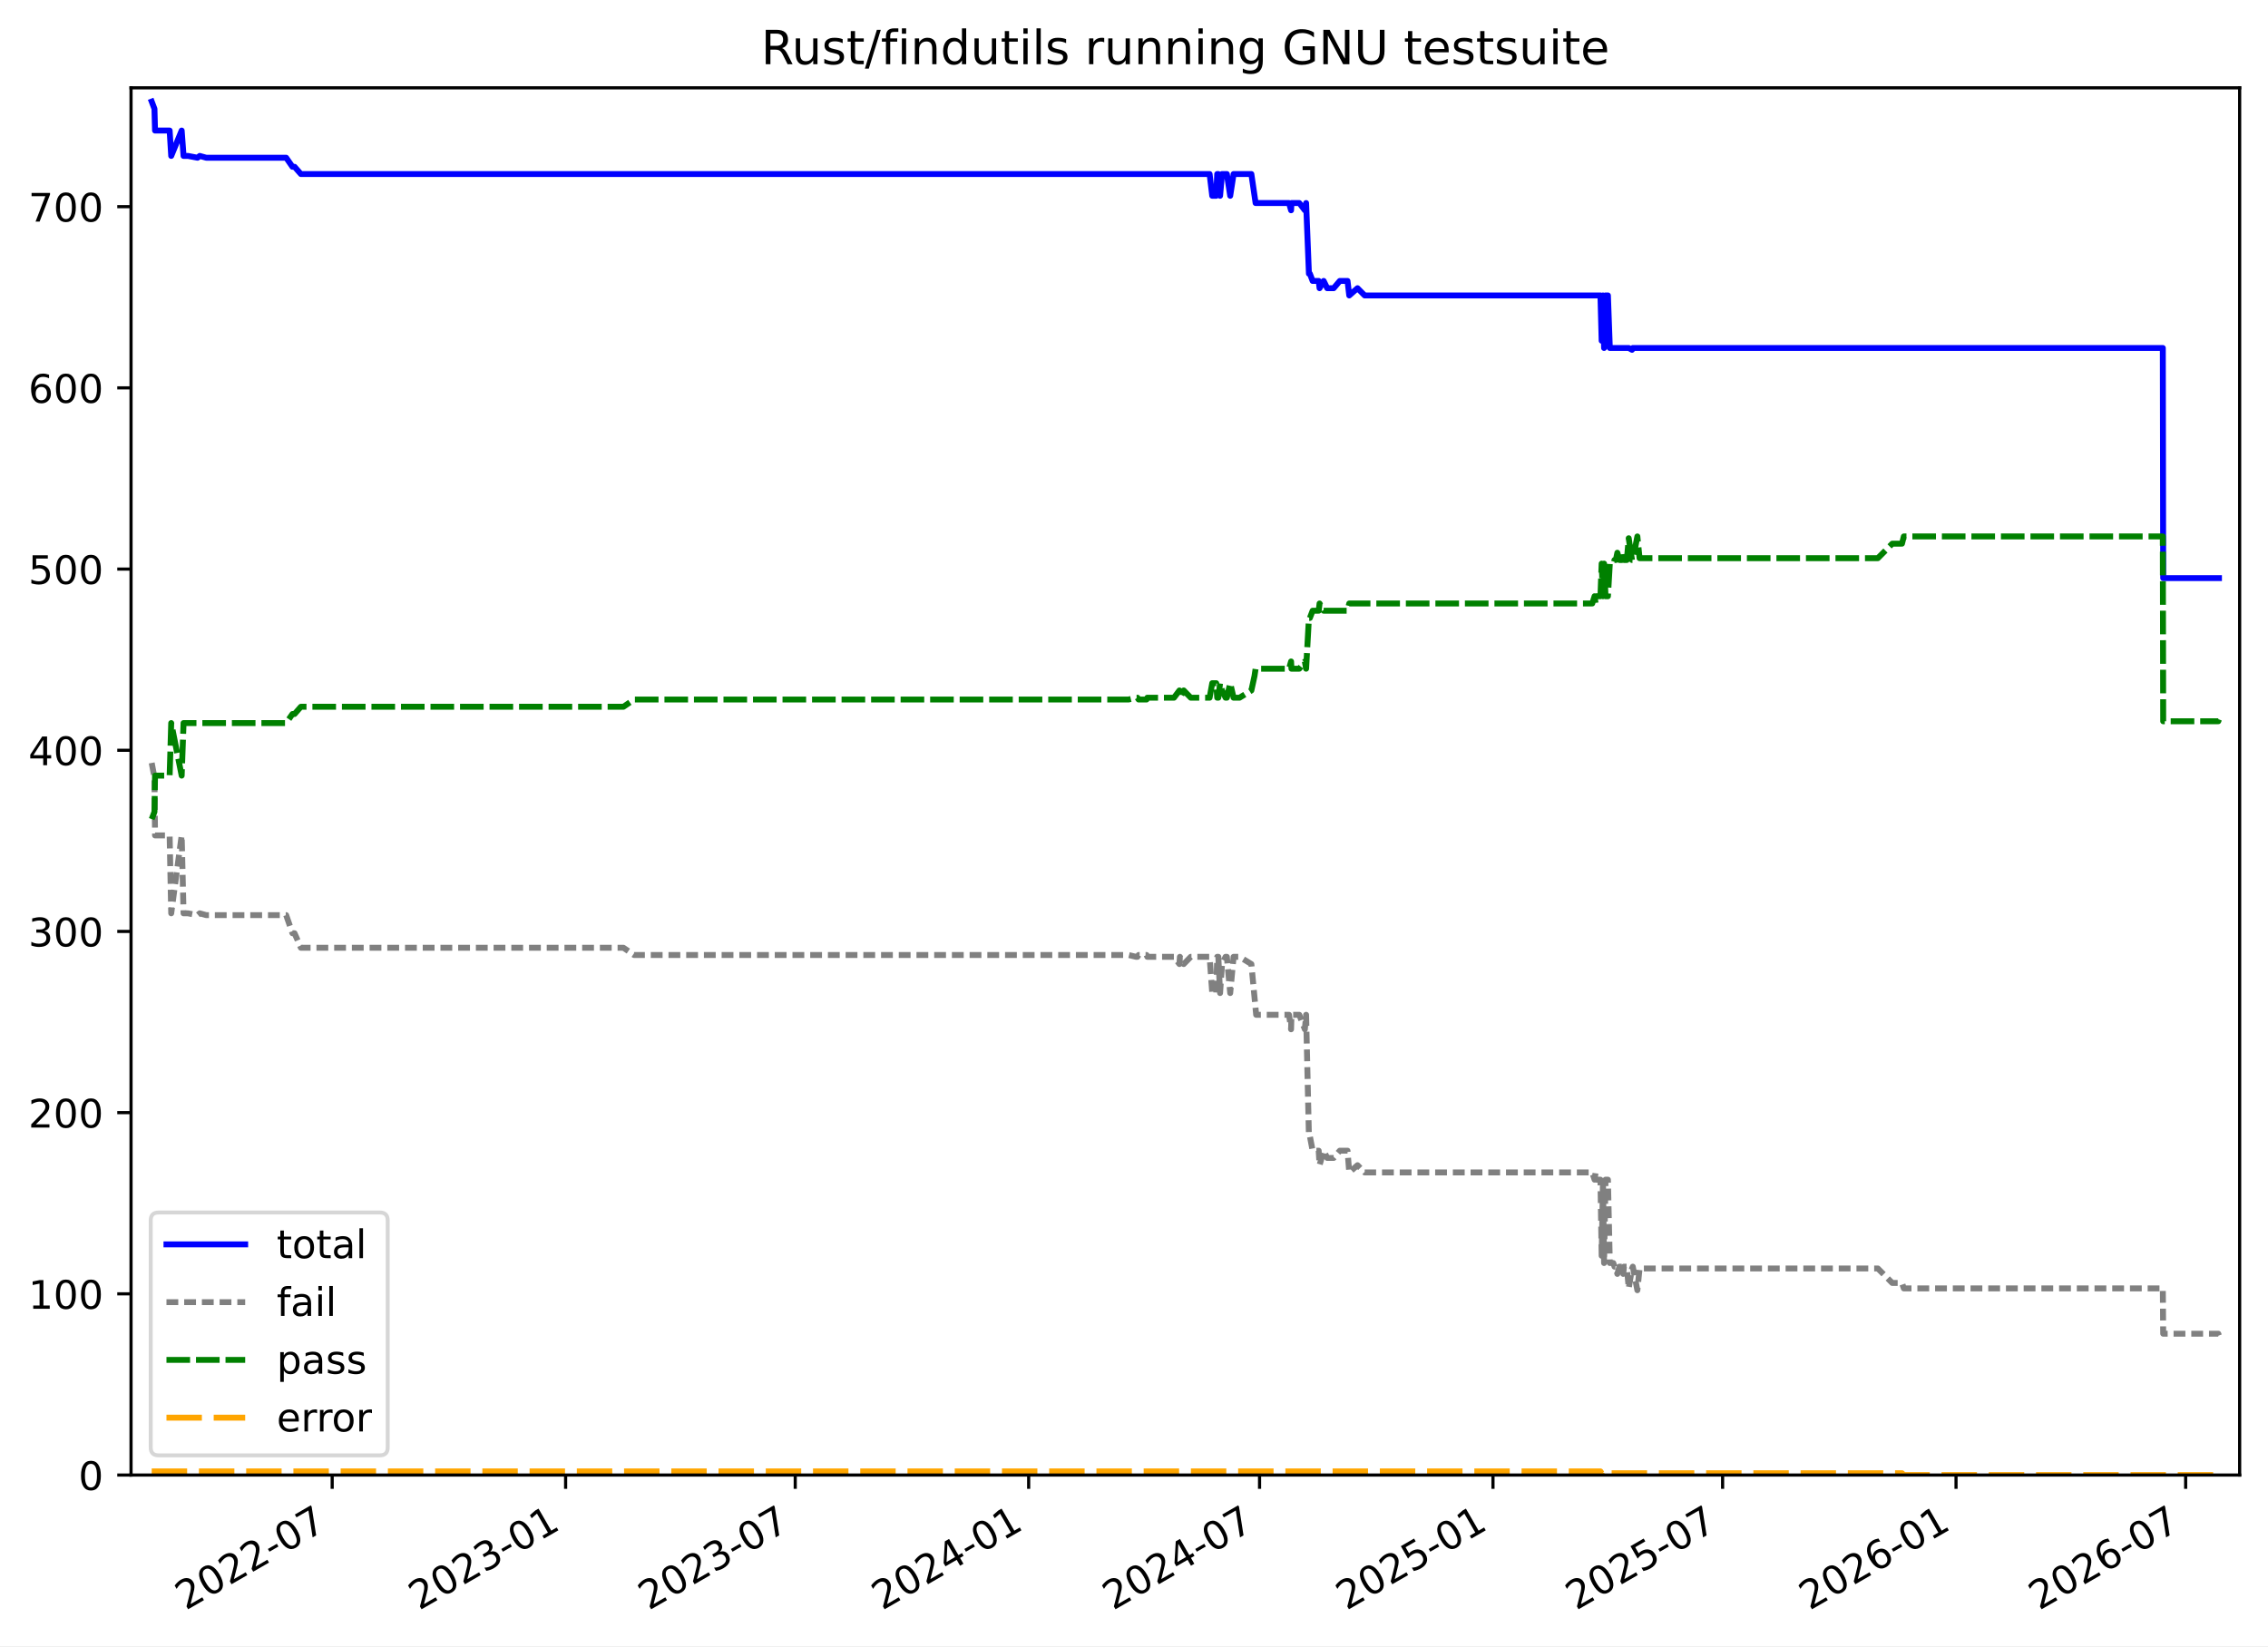
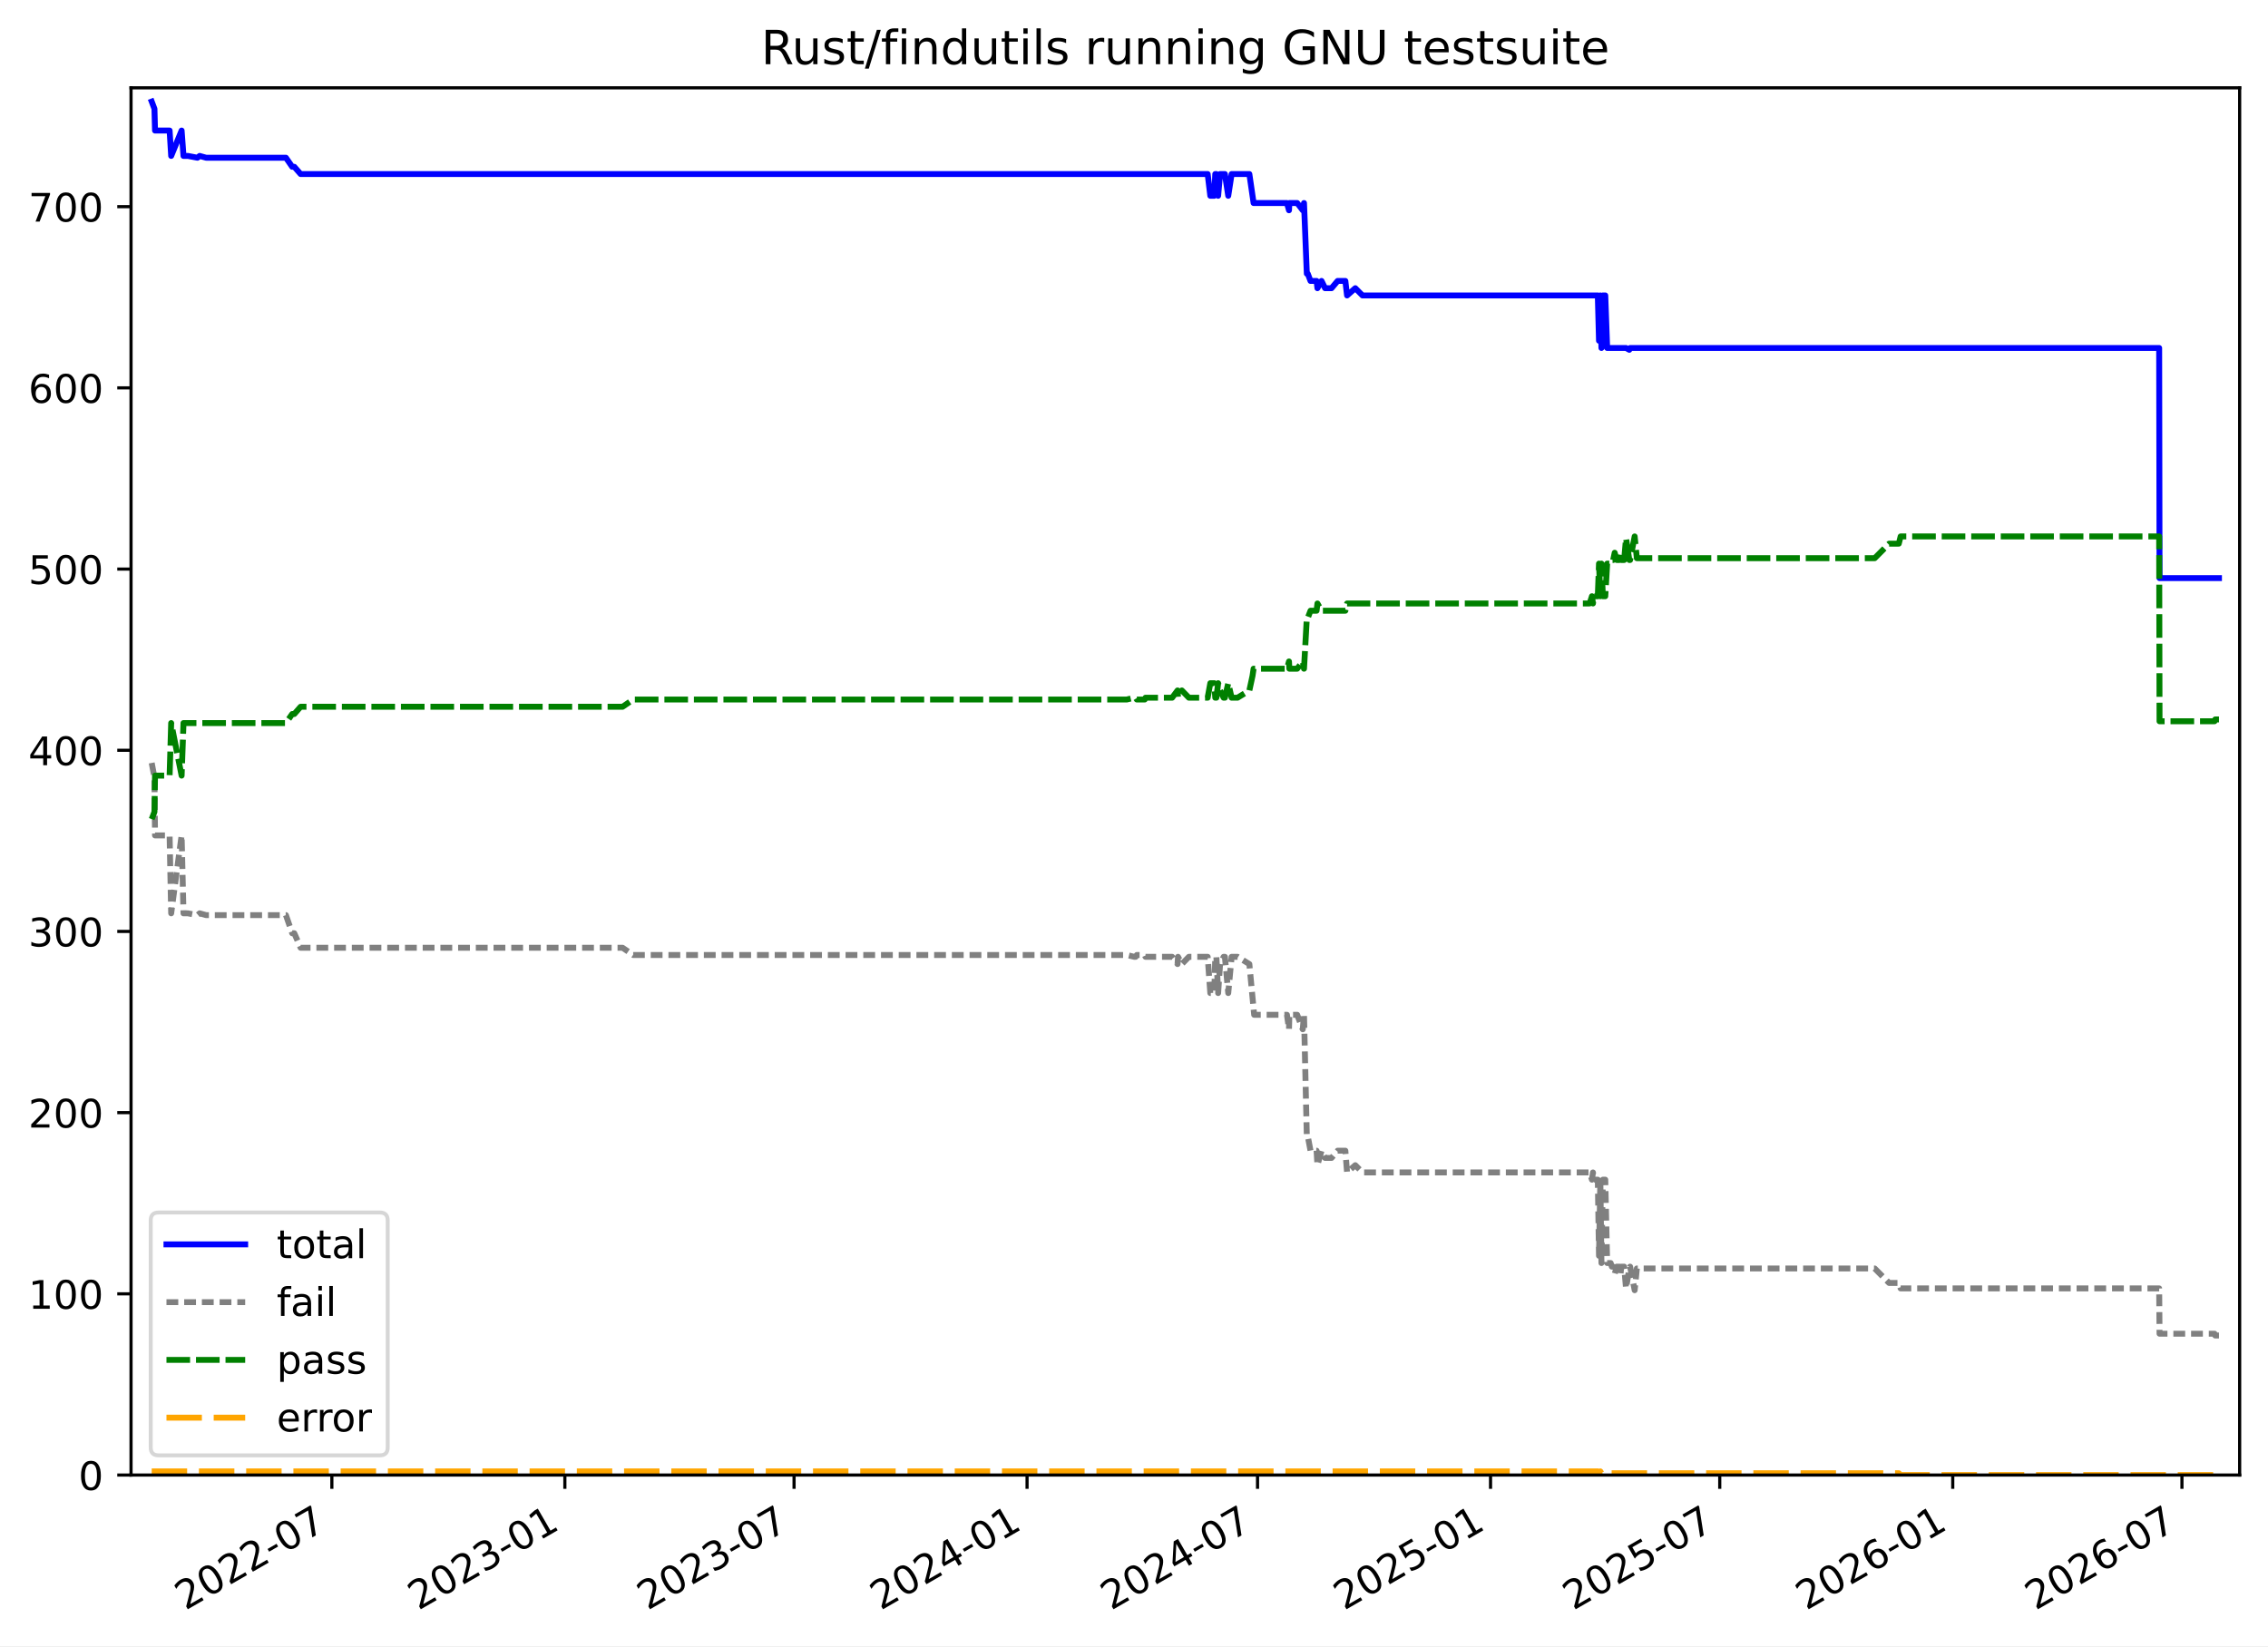
<svg xmlns="http://www.w3.org/2000/svg" xmlns:xlink="http://www.w3.org/1999/xlink" width="576.168pt" height="418.303pt" viewBox="0 0 576.168 418.303" version="1.1">
  <defs>
    <style type="text/css">*{stroke-linejoin: round; stroke-linecap: butt}</style>
  </defs>
  <g id="figure_1">
    <g id="patch_1">
      <path d="M -0 418.303  L 576.168 418.303  L 576.168 0  L -0 0  z " style="fill: #ffffff" />
    </g>
    <g id="axes_1">
      <g id="patch_2">
        <path d="M 33.288 374.83  L 568.967 374.83  L 568.967 22.318  L 33.288 22.318  z " style="fill: #ffffff" />
      </g>
      <g id="matplotlib.axis_1">
        <g id="xtick_1">
          <g id="line2d_1">
            <defs>
-               <path id="m6c3f99dd50" d="M 0 0  L 0 3.5  " style="stroke: #000000; stroke-width: 0.8" />
+               <path id="m799a0a43e1" d="M 0 0  L 0 3.5  " style="stroke: #000000; stroke-width: 0.8" />
            </defs>
            <g>
-               <use xlink:href="#m6c3f99dd50" x="84.389" y="374.83" style="stroke: #000000; stroke-width: 0.8" />
+               <use xlink:href="#m799a0a43e1" x="84.306" y="374.83" style="stroke: #000000; stroke-width: 0.8" />
            </g>
          </g>
          <g id="text_1">
-             <g transform="translate(47.16427 409.302) rotate(-30) scale(0.1 -0.1)">
+             <g transform="translate(47.08083 409.302) rotate(-30) scale(0.1 -0.1)">
              <defs>
                <path id="DejaVuSans-32" d="M 1228 531  L 3431 531  L 3431 0  L 469 0  L 469 531  Q 828 903 1448 1529  Q 2069 2156 2228 2338  Q 2531 2678 2651 2914  Q 2772 3150 2772 3378  Q 2772 3750 2511 3984  Q 2250 4219 1831 4219  Q 1534 4219 1204 4116  Q 875 4013 500 3803  L 500 4441  Q 881 4594 1212 4672  Q 1544 4750 1819 4750  Q 2544 4750 2975 4387  Q 3406 4025 3406 3419  Q 3406 3131 3298 2873  Q 3191 2616 2906 2266  Q 2828 2175 2409 1742  Q 1991 1309 1228 531  z " transform="scale(0.015625)" />
                <path id="DejaVuSans-30" d="M 2034 4250  Q 1547 4250 1301 3770  Q 1056 3291 1056 2328  Q 1056 1369 1301 889  Q 1547 409 2034 409  Q 2525 409 2770 889  Q 3016 1369 3016 2328  Q 3016 3291 2770 3770  Q 2525 4250 2034 4250  z M 2034 4750  Q 2819 4750 3233 4129  Q 3647 3509 3647 2328  Q 3647 1150 3233 529  Q 2819 -91 2034 -91  Q 1250 -91 836 529  Q 422 1150 422 2328  Q 422 3509 836 4129  Q 1250 4750 2034 4750  z " transform="scale(0.015625)" />
                <path id="DejaVuSans-2d" d="M 313 2009  L 1997 2009  L 1997 1497  L 313 1497  L 313 2009  z " transform="scale(0.015625)" />
                <path id="DejaVuSans-37" d="M 525 4666  L 3525 4666  L 3525 4397  L 1831 0  L 1172 0  L 2766 4134  L 525 4134  L 525 4666  z " transform="scale(0.015625)" />
              </defs>
              <use xlink:href="#DejaVuSans-32" />
              <use xlink:href="#DejaVuSans-30" x="63.623" />
              <use xlink:href="#DejaVuSans-32" x="127.246" />
              <use xlink:href="#DejaVuSans-32" x="190.869" />
              <use xlink:href="#DejaVuSans-2d" x="254.492" />
              <use xlink:href="#DejaVuSans-30" x="290.576" />
              <use xlink:href="#DejaVuSans-37" x="354.199" />
            </g>
          </g>
        </g>
        <g id="xtick_2">
          <g id="line2d_2">
            <g>
-               <use xlink:href="#m6c3f99dd50" x="143.69" y="374.83" style="stroke: #000000; stroke-width: 0.8" />
+               <use xlink:href="#m799a0a43e1" x="143.498" y="374.83" style="stroke: #000000; stroke-width: 0.8" />
            </g>
          </g>
          <g id="text_2">
-             <g transform="translate(106.4648 409.302) rotate(-30) scale(0.1 -0.1)">
+             <g transform="translate(106.2734 409.302) rotate(-30) scale(0.1 -0.1)">
              <defs>
                <path id="DejaVuSans-33" d="M 2597 2516  Q 3050 2419 3304 2112  Q 3559 1806 3559 1356  Q 3559 666 3084 287  Q 2609 -91 1734 -91  Q 1441 -91 1130 -33  Q 819 25 488 141  L 488 750  Q 750 597 1062 519  Q 1375 441 1716 441  Q 2309 441 2620 675  Q 2931 909 2931 1356  Q 2931 1769 2642 2001  Q 2353 2234 1838 2234  L 1294 2234  L 1294 2753  L 1863 2753  Q 2328 2753 2575 2939  Q 2822 3125 2822 3475  Q 2822 3834 2567 4026  Q 2313 4219 1838 4219  Q 1578 4219 1281 4162  Q 984 4106 628 3988  L 628 4550  Q 988 4650 1302 4700  Q 1616 4750 1894 4750  Q 2613 4750 3031 4423  Q 3450 4097 3450 3541  Q 3450 3153 3228 2886  Q 3006 2619 2597 2516  z " transform="scale(0.015625)" />
                <path id="DejaVuSans-31" d="M 794 531  L 1825 531  L 1825 4091  L 703 3866  L 703 4441  L 1819 4666  L 2450 4666  L 2450 531  L 3481 531  L 3481 0  L 794 0  L 794 531  z " transform="scale(0.015625)" />
              </defs>
              <use xlink:href="#DejaVuSans-32" />
              <use xlink:href="#DejaVuSans-30" x="63.623" />
              <use xlink:href="#DejaVuSans-32" x="127.246" />
              <use xlink:href="#DejaVuSans-33" x="190.869" />
              <use xlink:href="#DejaVuSans-2d" x="254.492" />
              <use xlink:href="#DejaVuSans-30" x="290.576" />
              <use xlink:href="#DejaVuSans-31" x="354.199" />
            </g>
          </g>
        </g>
        <g id="xtick_3">
          <g id="line2d_3">
            <g>
-               <use xlink:href="#m6c3f99dd50" x="202.023" y="374.83" style="stroke: #000000; stroke-width: 0.8" />
+               <use xlink:href="#m799a0a43e1" x="201.726" y="374.83" style="stroke: #000000; stroke-width: 0.8" />
            </g>
          </g>
          <g id="text_3">
-             <g transform="translate(164.7984 409.302) rotate(-30) scale(0.1 -0.1)">
+             <g transform="translate(164.5009 409.302) rotate(-30) scale(0.1 -0.1)">
              <use xlink:href="#DejaVuSans-32" />
              <use xlink:href="#DejaVuSans-30" x="63.623" />
              <use xlink:href="#DejaVuSans-32" x="127.246" />
              <use xlink:href="#DejaVuSans-33" x="190.869" />
              <use xlink:href="#DejaVuSans-2d" x="254.492" />
              <use xlink:href="#DejaVuSans-30" x="290.576" />
              <use xlink:href="#DejaVuSans-37" x="354.199" />
            </g>
          </g>
        </g>
        <g id="xtick_4">
          <g id="line2d_4">
            <g>
-               <use xlink:href="#m6c3f99dd50" x="261.324" y="374.83" style="stroke: #000000; stroke-width: 0.8" />
+               <use xlink:href="#m799a0a43e1" x="260.918" y="374.83" style="stroke: #000000; stroke-width: 0.8" />
            </g>
          </g>
          <g id="text_4">
-             <g transform="translate(224.0989 409.302) rotate(-30) scale(0.1 -0.1)">
+             <g transform="translate(223.6935 409.302) rotate(-30) scale(0.1 -0.1)">
              <defs>
                <path id="DejaVuSans-34" d="M 2419 4116  L 825 1625  L 2419 1625  L 2419 4116  z M 2253 4666  L 3047 4666  L 3047 1625  L 3713 1625  L 3713 1100  L 3047 1100  L 3047 0  L 2419 0  L 2419 1100  L 313 1100  L 313 1709  L 2253 4666  z " transform="scale(0.015625)" />
              </defs>
              <use xlink:href="#DejaVuSans-32" />
              <use xlink:href="#DejaVuSans-30" x="63.623" />
              <use xlink:href="#DejaVuSans-32" x="127.246" />
              <use xlink:href="#DejaVuSans-34" x="190.869" />
              <use xlink:href="#DejaVuSans-2d" x="254.492" />
              <use xlink:href="#DejaVuSans-30" x="290.576" />
              <use xlink:href="#DejaVuSans-31" x="354.199" />
            </g>
          </g>
        </g>
        <g id="xtick_5">
          <g id="line2d_5">
            <g>
-               <use xlink:href="#m6c3f99dd50" x="319.98" y="374.83" style="stroke: #000000; stroke-width: 0.8" />
+               <use xlink:href="#m799a0a43e1" x="319.468" y="374.83" style="stroke: #000000; stroke-width: 0.8" />
            </g>
          </g>
          <g id="text_5">
-             <g transform="translate(282.7549 409.302) rotate(-30) scale(0.1 -0.1)">
+             <g transform="translate(282.2427 409.302) rotate(-30) scale(0.1 -0.1)">
              <use xlink:href="#DejaVuSans-32" />
              <use xlink:href="#DejaVuSans-30" x="63.623" />
              <use xlink:href="#DejaVuSans-32" x="127.246" />
              <use xlink:href="#DejaVuSans-34" x="190.869" />
              <use xlink:href="#DejaVuSans-2d" x="254.492" />
              <use xlink:href="#DejaVuSans-30" x="290.576" />
              <use xlink:href="#DejaVuSans-37" x="354.199" />
            </g>
          </g>
        </g>
        <g id="xtick_6">
          <g id="line2d_6">
            <g>
-               <use xlink:href="#m6c3f99dd50" x="379.28" y="374.83" style="stroke: #000000; stroke-width: 0.8" />
+               <use xlink:href="#m799a0a43e1" x="378.66" y="374.83" style="stroke: #000000; stroke-width: 0.8" />
            </g>
          </g>
          <g id="text_6">
-             <g transform="translate(342.0554 409.302) rotate(-30) scale(0.1 -0.1)">
+             <g transform="translate(341.4353 409.302) rotate(-30) scale(0.1 -0.1)">
              <defs>
                <path id="DejaVuSans-35" d="M 691 4666  L 3169 4666  L 3169 4134  L 1269 4134  L 1269 2991  Q 1406 3038 1543 3061  Q 1681 3084 1819 3084  Q 2600 3084 3056 2656  Q 3513 2228 3513 1497  Q 3513 744 3044 326  Q 2575 -91 1722 -91  Q 1428 -91 1123 -41  Q 819 9 494 109  L 494 744  Q 775 591 1075 516  Q 1375 441 1709 441  Q 2250 441 2565 725  Q 2881 1009 2881 1497  Q 2881 1984 2565 2268  Q 2250 2553 1709 2553  Q 1456 2553 1204 2497  Q 953 2441 691 2322  L 691 4666  z " transform="scale(0.015625)" />
              </defs>
              <use xlink:href="#DejaVuSans-32" />
              <use xlink:href="#DejaVuSans-30" x="63.623" />
              <use xlink:href="#DejaVuSans-32" x="127.246" />
              <use xlink:href="#DejaVuSans-35" x="190.869" />
              <use xlink:href="#DejaVuSans-2d" x="254.492" />
              <use xlink:href="#DejaVuSans-30" x="290.576" />
              <use xlink:href="#DejaVuSans-31" x="354.199" />
            </g>
          </g>
        </g>
        <g id="xtick_7">
          <g id="line2d_7">
            <g>
-               <use xlink:href="#m6c3f99dd50" x="437.614" y="374.83" style="stroke: #000000; stroke-width: 0.8" />
+               <use xlink:href="#m799a0a43e1" x="436.888" y="374.83" style="stroke: #000000; stroke-width: 0.8" />
            </g>
          </g>
          <g id="text_7">
-             <g transform="translate(400.3891 409.302) rotate(-30) scale(0.1 -0.1)">
+             <g transform="translate(399.6628 409.302) rotate(-30) scale(0.1 -0.1)">
              <use xlink:href="#DejaVuSans-32" />
              <use xlink:href="#DejaVuSans-30" x="63.623" />
              <use xlink:href="#DejaVuSans-32" x="127.246" />
              <use xlink:href="#DejaVuSans-35" x="190.869" />
              <use xlink:href="#DejaVuSans-2d" x="254.492" />
              <use xlink:href="#DejaVuSans-30" x="290.576" />
              <use xlink:href="#DejaVuSans-37" x="354.199" />
            </g>
          </g>
        </g>
        <g id="xtick_8">
          <g id="line2d_8">
            <g>
-               <use xlink:href="#m6c3f99dd50" x="496.914" y="374.83" style="stroke: #000000; stroke-width: 0.8" />
+               <use xlink:href="#m799a0a43e1" x="496.08" y="374.83" style="stroke: #000000; stroke-width: 0.8" />
            </g>
          </g>
          <g id="text_8">
-             <g transform="translate(459.6896 409.302) rotate(-30) scale(0.1 -0.1)">
+             <g transform="translate(458.8554 409.302) rotate(-30) scale(0.1 -0.1)">
              <defs>
                <path id="DejaVuSans-36" d="M 2113 2584  Q 1688 2584 1439 2293  Q 1191 2003 1191 1497  Q 1191 994 1439 701  Q 1688 409 2113 409  Q 2538 409 2786 701  Q 3034 994 3034 1497  Q 3034 2003 2786 2293  Q 2538 2584 2113 2584  z M 3366 4563  L 3366 3988  Q 3128 4100 2886 4159  Q 2644 4219 2406 4219  Q 1781 4219 1451 3797  Q 1122 3375 1075 2522  Q 1259 2794 1537 2939  Q 1816 3084 2150 3084  Q 2853 3084 3261 2657  Q 3669 2231 3669 1497  Q 3669 778 3244 343  Q 2819 -91 2113 -91  Q 1303 -91 875 529  Q 447 1150 447 2328  Q 447 3434 972 4092  Q 1497 4750 2381 4750  Q 2619 4750 2861 4703  Q 3103 4656 3366 4563  z " transform="scale(0.015625)" />
              </defs>
              <use xlink:href="#DejaVuSans-32" />
              <use xlink:href="#DejaVuSans-30" x="63.623" />
              <use xlink:href="#DejaVuSans-32" x="127.246" />
              <use xlink:href="#DejaVuSans-36" x="190.869" />
              <use xlink:href="#DejaVuSans-2d" x="254.492" />
              <use xlink:href="#DejaVuSans-30" x="290.576" />
              <use xlink:href="#DejaVuSans-31" x="354.199" />
            </g>
          </g>
        </g>
        <g id="xtick_9">
          <g id="line2d_9">
            <g>
-               <use xlink:href="#m6c3f99dd50" x="555.248" y="374.83" style="stroke: #000000; stroke-width: 0.8" />
+               <use xlink:href="#m799a0a43e1" x="554.308" y="374.83" style="stroke: #000000; stroke-width: 0.8" />
            </g>
          </g>
          <g id="text_9">
-             <g transform="translate(518.0232 409.302) rotate(-30) scale(0.1 -0.1)">
+             <g transform="translate(517.0829 409.302) rotate(-30) scale(0.1 -0.1)">
              <use xlink:href="#DejaVuSans-32" />
              <use xlink:href="#DejaVuSans-30" x="63.623" />
              <use xlink:href="#DejaVuSans-32" x="127.246" />
              <use xlink:href="#DejaVuSans-36" x="190.869" />
              <use xlink:href="#DejaVuSans-2d" x="254.492" />
              <use xlink:href="#DejaVuSans-30" x="290.576" />
              <use xlink:href="#DejaVuSans-37" x="354.199" />
            </g>
          </g>
        </g>
      </g>
      <g id="matplotlib.axis_2">
        <g id="ytick_1">
          <g id="line2d_10">
            <defs>
-               <path id="m86dacc1f1d" d="M 0 0  L -3.5 0  " style="stroke: #000000; stroke-width: 0.8" />
+               <path id="m031290e32f" d="M 0 0  L -3.5 0  " style="stroke: #000000; stroke-width: 0.8" />
            </defs>
            <g>
-               <use xlink:href="#m86dacc1f1d" x="33.288" y="374.83" style="stroke: #000000; stroke-width: 0.8" />
+               <use xlink:href="#m031290e32f" x="33.288" y="374.83" style="stroke: #000000; stroke-width: 0.8" />
            </g>
          </g>
          <g id="text_10">
            <g transform="translate(19.925 378.6293) scale(0.1 -0.1)">
              <use xlink:href="#DejaVuSans-30" />
            </g>
          </g>
        </g>
        <g id="ytick_2">
          <g id="line2d_11">
            <g>
-               <use xlink:href="#m86dacc1f1d" x="33.288" y="328.785" style="stroke: #000000; stroke-width: 0.8" />
+               <use xlink:href="#m031290e32f" x="33.288" y="328.785" style="stroke: #000000; stroke-width: 0.8" />
            </g>
          </g>
          <g id="text_11">
            <g transform="translate(7.2 332.5843) scale(0.1 -0.1)">
              <use xlink:href="#DejaVuSans-31" />
              <use xlink:href="#DejaVuSans-30" x="63.623" />
              <use xlink:href="#DejaVuSans-30" x="127.246" />
            </g>
          </g>
        </g>
        <g id="ytick_3">
          <g id="line2d_12">
            <g>
-               <use xlink:href="#m86dacc1f1d" x="33.288" y="282.74" style="stroke: #000000; stroke-width: 0.8" />
+               <use xlink:href="#m031290e32f" x="33.288" y="282.74" style="stroke: #000000; stroke-width: 0.8" />
            </g>
          </g>
          <g id="text_12">
            <g transform="translate(7.2 286.5392) scale(0.1 -0.1)">
              <use xlink:href="#DejaVuSans-32" />
              <use xlink:href="#DejaVuSans-30" x="63.623" />
              <use xlink:href="#DejaVuSans-30" x="127.246" />
            </g>
          </g>
        </g>
        <g id="ytick_4">
          <g id="line2d_13">
            <g>
-               <use xlink:href="#m86dacc1f1d" x="33.288" y="236.695" style="stroke: #000000; stroke-width: 0.8" />
+               <use xlink:href="#m031290e32f" x="33.288" y="236.695" style="stroke: #000000; stroke-width: 0.8" />
            </g>
          </g>
          <g id="text_13">
            <g transform="translate(7.2 240.4941) scale(0.1 -0.1)">
              <use xlink:href="#DejaVuSans-33" />
              <use xlink:href="#DejaVuSans-30" x="63.623" />
              <use xlink:href="#DejaVuSans-30" x="127.246" />
            </g>
          </g>
        </g>
        <g id="ytick_5">
          <g id="line2d_14">
            <g>
-               <use xlink:href="#m86dacc1f1d" x="33.288" y="190.65" style="stroke: #000000; stroke-width: 0.8" />
+               <use xlink:href="#m031290e32f" x="33.288" y="190.65" style="stroke: #000000; stroke-width: 0.8" />
            </g>
          </g>
          <g id="text_14">
            <g transform="translate(7.2 194.449) scale(0.1 -0.1)">
              <use xlink:href="#DejaVuSans-34" />
              <use xlink:href="#DejaVuSans-30" x="63.623" />
              <use xlink:href="#DejaVuSans-30" x="127.246" />
            </g>
          </g>
        </g>
        <g id="ytick_6">
          <g id="line2d_15">
            <g>
-               <use xlink:href="#m86dacc1f1d" x="33.288" y="144.605" style="stroke: #000000; stroke-width: 0.8" />
+               <use xlink:href="#m031290e32f" x="33.288" y="144.605" style="stroke: #000000; stroke-width: 0.8" />
            </g>
          </g>
          <g id="text_15">
            <g transform="translate(7.2 148.4039) scale(0.1 -0.1)">
              <use xlink:href="#DejaVuSans-35" />
              <use xlink:href="#DejaVuSans-30" x="63.623" />
              <use xlink:href="#DejaVuSans-30" x="127.246" />
            </g>
          </g>
        </g>
        <g id="ytick_7">
          <g id="line2d_16">
            <g>
-               <use xlink:href="#m86dacc1f1d" x="33.288" y="98.56" style="stroke: #000000; stroke-width: 0.8" />
+               <use xlink:href="#m031290e32f" x="33.288" y="98.56" style="stroke: #000000; stroke-width: 0.8" />
            </g>
          </g>
          <g id="text_16">
            <g transform="translate(7.2 102.3588) scale(0.1 -0.1)">
              <use xlink:href="#DejaVuSans-36" />
              <use xlink:href="#DejaVuSans-30" x="63.623" />
              <use xlink:href="#DejaVuSans-30" x="127.246" />
            </g>
          </g>
        </g>
        <g id="ytick_8">
          <g id="line2d_17">
            <g>
-               <use xlink:href="#m86dacc1f1d" x="33.288" y="52.514" style="stroke: #000000; stroke-width: 0.8" />
+               <use xlink:href="#m031290e32f" x="33.288" y="52.514" style="stroke: #000000; stroke-width: 0.8" />
            </g>
          </g>
          <g id="text_17">
            <g transform="translate(7.2 56.31371) scale(0.1 -0.1)">
              <use xlink:href="#DejaVuSans-37" />
              <use xlink:href="#DejaVuSans-30" x="63.623" />
              <use xlink:href="#DejaVuSans-30" x="127.246" />
            </g>
          </g>
        </g>
      </g>
      <g id="line2d_18">
-         <path d="M 38.539 25.808  L 39.239 27.65  L 39.387 33.176  L 43.095 33.176  L 43.495 39.622  L 46.152 33.176  L 46.63 39.622  L 47.747 39.622  L 50.185 40.082  L 50.74 39.622  L 52.4 40.082  L 72.7 40.082  L 74.296 42.385  L 74.829 42.385  L 76.438 44.226  L 307.29 44.226  L 307.958 49.752  L 308.973 49.752  L 309.223 44.226  L 309.504 44.226  L 309.953 49.752  L 310.447 44.226  L 311.674 44.226  L 312.526 49.752  L 313.384 44.226  L 317.9 44.226  L 318.976 51.594  L 327.466 51.594  L 327.987 53.435  L 328.081 51.594  L 330.073 51.594  L 331.49 53.435  L 331.806 51.594  L 332.523 69.551  L 332.763 69.551  L 333.463 71.393  L 335.007 71.393  L 335.225 73.235  L 336.263 71.393  L 337.169 73.235  L 338.81 73.235  L 340.366 71.393  L 342.328 71.393  L 342.765 75.077  L 344.86 73.235  L 346.687 75.077  L 406.581 75.077  L 406.887 86.588  L 407.226 75.077  L 407.503 88.43  L 407.87 75.077  L 408.48 75.077  L 408.961 88.43  L 413.763 88.43  L 414.597 88.89  L 414.801 88.43  L 549.45 88.43  L 549.543 146.907  L 563.716 146.907  L 563.716 146.907  " clip-path="url(#p04b015ac81)" style="fill: none; stroke: #0000ff; stroke-width: 1.5; stroke-linecap: square" />
+         <path d="M 38.539 25.808  L 39.237 27.65  L 39.385 33.176  L 43.087 33.176  L 43.486 39.622  L 46.138 33.176  L 46.615 39.622  L 47.73 39.622  L 50.163 40.082  L 50.718 39.622  L 52.375 40.082  L 72.638 40.082  L 74.231 42.385  L 74.763 42.385  L 76.369 44.226  L 306.801 44.226  L 307.468 49.752  L 308.481 49.752  L 308.73 44.226  L 309.011 44.226  L 309.459 49.752  L 309.952 44.226  L 311.177 44.226  L 312.027 49.752  L 312.884 44.226  L 317.391 44.226  L 318.465 51.594  L 326.94 51.594  L 327.46 53.435  L 327.554 51.594  L 329.542 51.594  L 330.956 53.435  L 331.272 51.594  L 331.988 69.551  L 332.227 69.551  L 332.926 71.393  L 334.468 71.393  L 334.685 73.235  L 335.722 71.393  L 336.625 73.235  L 338.263 73.235  L 339.817 71.393  L 341.775 71.393  L 342.211 75.077  L 344.302 73.235  L 346.127 75.077  L 405.911 75.077  L 406.216 86.588  L 406.555 75.077  L 406.832 88.43  L 407.198 75.077  L 407.807 75.077  L 408.287 88.43  L 413.08 88.43  L 413.913 88.89  L 414.116 88.43  L 548.52 88.43  L 548.613 146.907  L 563.716 146.907  L 563.716 146.907  " clip-path="url(#pbe15189dd9)" style="fill: none; stroke: #0000ff; stroke-width: 1.5; stroke-linecap: square" />
      </g>
      <g id="line2d_19">
-         <path d="M 38.539 193.873  L 39.239 197.557  L 39.387 212.291  L 43.095 212.291  L 43.495 232.09  L 46.152 212.291  L 46.63 232.09  L 47.747 232.09  L 50.185 232.551  L 50.74 232.09  L 52.4 232.551  L 72.7 232.551  L 74.296 237.155  L 74.829 237.155  L 76.438 240.839  L 158.38 240.839  L 161.076 242.681  L 286.701 242.681  L 288.609 243.141  L 288.958 243.141  L 289.256 242.681  L 291.271 242.681  L 291.472 243.141  L 298.244 243.141  L 299.624 244.983  L 299.744 243.141  L 300.715 244.983  L 302.507 243.141  L 307.29 243.141  L 307.958 252.35  L 308.973 252.35  L 309.223 243.141  L 309.504 243.141  L 309.953 252.35  L 310.447 244.983  L 311.351 243.141  L 311.674 243.141  L 312.526 252.35  L 313.384 243.141  L 314.895 243.141  L 317.9 244.983  L 319.12 257.876  L 327.466 257.876  L 327.987 261.559  L 328.081 257.876  L 330.073 257.876  L 331.49 261.559  L 331.806 257.876  L 332.523 288.726  L 332.763 288.726  L 333.463 292.409  L 335.007 292.409  L 335.225 296.093  L 336.263 292.409  L 337.169 294.251  L 338.81 294.251  L 340.366 292.409  L 342.328 292.409  L 342.765 297.935  L 344.86 296.093  L 346.687 297.935  L 404.501 297.935  L 405.088 299.777  L 405.346 297.935  L 405.573 299.777  L 406.581 299.777  L 406.887 319.116  L 407.226 299.777  L 407.503 320.957  L 407.87 299.777  L 408.48 299.777  L 408.961 320.957  L 409.851 320.957  L 410.152 321.878  L 410.494 321.878  L 410.877 323.72  L 411.394 321.878  L 412.096 321.878  L 412.375 323.72  L 412.545 321.878  L 413.286 321.878  L 413.763 327.404  L 414.597 322.339  L 414.801 321.878  L 415.959 327.864  L 416.517 322.339  L 477.053 322.339  L 480.717 326.022  L 483.183 326.022  L 483.651 327.404  L 549.45 327.404  L 549.543 338.915  L 563.542 338.915  L 563.716 339.375  L 563.716 339.375  " clip-path="url(#p04b015ac81)" style="fill: none; stroke-dasharray: 3,1.5; stroke-dashoffset: 0; stroke: #808080; stroke-width: 1.5" />
+         <path d="M 38.539 193.873  L 39.237 197.557  L 39.385 212.291  L 43.087 212.291  L 43.486 232.09  L 46.138 212.291  L 46.615 232.09  L 47.73 232.09  L 50.163 232.551  L 50.718 232.09  L 52.375 232.551  L 72.638 232.551  L 74.231 237.155  L 74.763 237.155  L 76.369 240.839  L 158.162 240.839  L 160.853 242.681  L 286.249 242.681  L 288.154 243.141  L 288.503 243.141  L 288.8 242.681  L 290.811 242.681  L 291.011 243.141  L 297.772 243.141  L 299.149 244.983  L 299.269 243.141  L 300.238 244.983  L 302.027 243.141  L 306.801 243.141  L 307.468 252.35  L 308.481 252.35  L 308.73 243.141  L 309.011 243.141  L 309.459 252.35  L 309.952 244.983  L 310.855 243.141  L 311.177 243.141  L 312.027 252.35  L 312.884 243.141  L 314.392 243.141  L 317.391 244.983  L 318.609 257.876  L 326.94 257.876  L 327.46 261.559  L 327.554 257.876  L 329.542 257.876  L 330.956 261.559  L 331.272 257.876  L 331.988 288.726  L 332.227 288.726  L 332.926 292.409  L 334.468 292.409  L 334.685 296.093  L 335.722 292.409  L 336.625 294.251  L 338.263 294.251  L 339.817 292.409  L 341.775 292.409  L 342.211 297.935  L 344.302 296.093  L 346.127 297.935  L 403.835 297.935  L 404.421 299.777  L 404.678 297.935  L 404.905 299.777  L 405.911 299.777  L 406.216 319.116  L 406.555 299.777  L 406.832 320.957  L 407.198 299.777  L 407.807 299.777  L 408.287 320.957  L 409.175 320.957  L 409.476 321.878  L 409.817 321.878  L 410.2 323.72  L 410.715 321.878  L 411.416 321.878  L 411.694 323.72  L 411.865 321.878  L 412.604 321.878  L 413.08 327.404  L 413.913 322.339  L 414.116 321.878  L 415.272 327.864  L 415.829 322.339  L 476.255 322.339  L 479.912 326.022  L 482.373 326.022  L 482.841 327.404  L 548.52 327.404  L 548.613 338.915  L 562.587 338.915  L 562.76 339.375  L 563.716 339.375  L 563.716 339.375  " clip-path="url(#pbe15189dd9)" style="fill: none; stroke-dasharray: 3,1.5; stroke-dashoffset: 0; stroke: #808080; stroke-width: 1.5" />
      </g>
      <g id="line2d_20">
-         <path d="M 38.539 208.147  L 39.239 206.305  L 39.387 197.096  L 43.095 197.096  L 43.495 183.743  L 46.152 197.096  L 46.63 183.743  L 72.7 183.743  L 74.296 181.441  L 74.829 181.441  L 76.438 179.599  L 158.38 179.599  L 161.076 177.757  L 286.701 177.757  L 288.609 177.297  L 288.958 177.297  L 289.256 177.757  L 291.271 177.757  L 291.472 177.297  L 298.244 177.297  L 299.624 175.455  L 299.744 177.297  L 300.715 175.455  L 302.507 177.297  L 307.29 177.297  L 307.958 173.613  L 308.973 173.613  L 309.223 177.297  L 309.504 177.297  L 309.953 173.613  L 310.447 175.455  L 311.351 177.297  L 311.674 177.297  L 312.526 173.613  L 313.384 177.297  L 314.895 177.297  L 317.9 175.455  L 318.7 171.771  L 318.976 169.929  L 327.466 169.929  L 327.987 168.088  L 328.081 169.929  L 330.073 169.929  L 331.49 168.088  L 331.806 169.929  L 332.523 157.037  L 332.763 157.037  L 333.463 155.195  L 335.007 155.195  L 335.225 153.353  L 336.263 155.195  L 342.328 155.195  L 342.765 153.353  L 404.501 153.353  L 405.088 151.511  L 405.346 153.353  L 405.573 151.511  L 406.581 151.511  L 406.887 143.223  L 407.226 151.511  L 407.503 143.223  L 407.87 151.511  L 408.48 151.511  L 408.961 143.223  L 409.851 143.223  L 410.152 142.302  L 410.494 142.302  L 410.877 140.461  L 411.394 142.302  L 412.096 142.302  L 412.375 140.461  L 412.545 142.302  L 413.286 142.302  L 413.763 136.777  L 414.597 142.302  L 414.801 142.302  L 415.959 136.317  L 416.517 141.842  L 477.053 141.842  L 480.717 138.158  L 483.183 138.158  L 483.651 136.317  L 549.45 136.317  L 549.543 183.283  L 563.542 183.283  L 563.716 182.822  L 563.716 182.822  " clip-path="url(#p04b015ac81)" style="fill: none; stroke-dasharray: 6,1.5; stroke-dashoffset: 0; stroke: #008000; stroke-width: 1.5" />
+         <path d="M 38.539 208.147  L 39.237 206.305  L 39.385 197.096  L 43.087 197.096  L 43.486 183.743  L 46.138 197.096  L 46.615 183.743  L 72.638 183.743  L 74.231 181.441  L 74.763 181.441  L 76.369 179.599  L 158.162 179.599  L 160.853 177.757  L 286.249 177.757  L 288.154 177.297  L 288.503 177.297  L 288.8 177.757  L 290.811 177.757  L 291.011 177.297  L 297.772 177.297  L 299.149 175.455  L 299.269 177.297  L 300.238 175.455  L 302.027 177.297  L 306.801 177.297  L 307.468 173.613  L 308.481 173.613  L 308.73 177.297  L 309.011 177.297  L 309.459 173.613  L 309.952 175.455  L 310.855 177.297  L 311.177 177.297  L 312.027 173.613  L 312.884 177.297  L 314.392 177.297  L 317.391 175.455  L 318.19 171.771  L 318.465 169.929  L 326.94 169.929  L 327.46 168.088  L 327.554 169.929  L 329.542 169.929  L 330.956 168.088  L 331.272 169.929  L 331.988 157.037  L 332.227 157.037  L 332.926 155.195  L 334.468 155.195  L 334.685 153.353  L 335.722 155.195  L 341.775 155.195  L 342.211 153.353  L 403.835 153.353  L 404.421 151.511  L 404.678 153.353  L 404.905 151.511  L 405.911 151.511  L 406.216 143.223  L 406.555 151.511  L 406.832 143.223  L 407.198 151.511  L 407.807 151.511  L 408.287 143.223  L 409.175 143.223  L 409.476 142.302  L 409.817 142.302  L 410.2 140.461  L 410.715 142.302  L 411.416 142.302  L 411.694 140.461  L 411.865 142.302  L 412.604 142.302  L 413.08 136.777  L 413.913 142.302  L 414.116 142.302  L 415.272 136.317  L 415.829 141.842  L 476.255 141.842  L 479.912 138.158  L 482.373 138.158  L 482.841 136.317  L 548.52 136.317  L 548.613 183.283  L 562.587 183.283  L 562.76 182.822  L 563.716 182.822  L 563.716 182.822  " clip-path="url(#pbe15189dd9)" style="fill: none; stroke-dasharray: 6,1.5; stroke-dashoffset: 0; stroke: #008000; stroke-width: 1.5" />
      </g>
      <g id="line2d_21">
-         <path d="M 38.539 373.909  L 406.581 373.909  L 406.887 374.37  L 407.226 373.909  L 407.503 374.37  L 407.87 373.909  L 408.48 373.909  L 409.111 374.37  L 483.183 374.37  L 483.651 374.83  L 563.716 374.83  L 563.716 374.83  " clip-path="url(#p04b015ac81)" style="fill: none; stroke-dasharray: 9,3; stroke-dashoffset: 0; stroke: #ffa500; stroke-width: 1.5" />
+         <path d="M 38.539 373.909  L 405.911 373.909  L 406.216 374.37  L 406.555 373.909  L 406.832 374.37  L 407.198 373.909  L 407.807 373.909  L 408.437 374.37  L 482.373 374.37  L 482.841 374.83  L 563.716 374.83  L 563.716 374.83  " clip-path="url(#pbe15189dd9)" style="fill: none; stroke-dasharray: 9,3; stroke-dashoffset: 0; stroke: #ffa500; stroke-width: 1.5" />
      </g>
      <g id="patch_3">
        <path d="M 33.288 374.83  L 33.288 22.318  " style="fill: none; stroke: #000000; stroke-width: 0.8; stroke-linejoin: miter; stroke-linecap: square" />
      </g>
      <g id="patch_4">
        <path d="M 568.967 374.83  L 568.967 22.318  " style="fill: none; stroke: #000000; stroke-width: 0.8; stroke-linejoin: miter; stroke-linecap: square" />
      </g>
      <g id="patch_5">
        <path d="M 33.288 374.83  L 568.967 374.83  " style="fill: none; stroke: #000000; stroke-width: 0.8; stroke-linejoin: miter; stroke-linecap: square" />
      </g>
      <g id="patch_6">
        <path d="M 33.288 22.318  L 568.967 22.318  " style="fill: none; stroke: #000000; stroke-width: 0.8; stroke-linejoin: miter; stroke-linecap: square" />
      </g>
      <g id="text_18">
        <g transform="translate(193.3591 16.31812) scale(0.12 -0.12)">
          <defs>
            <path id="DejaVuSans-52" d="M 2841 2188  Q 3044 2119 3236 1894  Q 3428 1669 3622 1275  L 4263 0  L 3584 0  L 2988 1197  Q 2756 1666 2539 1819  Q 2322 1972 1947 1972  L 1259 1972  L 1259 0  L 628 0  L 628 4666  L 2053 4666  Q 2853 4666 3247 4331  Q 3641 3997 3641 3322  Q 3641 2881 3436 2590  Q 3231 2300 2841 2188  z M 1259 4147  L 1259 2491  L 2053 2491  Q 2509 2491 2742 2702  Q 2975 2913 2975 3322  Q 2975 3731 2742 3939  Q 2509 4147 2053 4147  L 1259 4147  z " transform="scale(0.015625)" />
            <path id="DejaVuSans-75" d="M 544 1381  L 544 3500  L 1119 3500  L 1119 1403  Q 1119 906 1312 657  Q 1506 409 1894 409  Q 2359 409 2629 706  Q 2900 1003 2900 1516  L 2900 3500  L 3475 3500  L 3475 0  L 2900 0  L 2900 538  Q 2691 219 2414 64  Q 2138 -91 1772 -91  Q 1169 -91 856 284  Q 544 659 544 1381  z M 1991 3584  L 1991 3584  z " transform="scale(0.015625)" />
            <path id="DejaVuSans-73" d="M 2834 3397  L 2834 2853  Q 2591 2978 2328 3040  Q 2066 3103 1784 3103  Q 1356 3103 1142 2972  Q 928 2841 928 2578  Q 928 2378 1081 2264  Q 1234 2150 1697 2047  L 1894 2003  Q 2506 1872 2764 1633  Q 3022 1394 3022 966  Q 3022 478 2636 193  Q 2250 -91 1575 -91  Q 1294 -91 989 -36  Q 684 19 347 128  L 347 722  Q 666 556 975 473  Q 1284 391 1588 391  Q 1994 391 2212 530  Q 2431 669 2431 922  Q 2431 1156 2273 1281  Q 2116 1406 1581 1522  L 1381 1569  Q 847 1681 609 1914  Q 372 2147 372 2553  Q 372 3047 722 3315  Q 1072 3584 1716 3584  Q 2034 3584 2315 3537  Q 2597 3491 2834 3397  z " transform="scale(0.015625)" />
            <path id="DejaVuSans-74" d="M 1172 4494  L 1172 3500  L 2356 3500  L 2356 3053  L 1172 3053  L 1172 1153  Q 1172 725 1289 603  Q 1406 481 1766 481  L 2356 481  L 2356 0  L 1766 0  Q 1100 0 847 248  Q 594 497 594 1153  L 594 3053  L 172 3053  L 172 3500  L 594 3500  L 594 4494  L 1172 4494  z " transform="scale(0.015625)" />
            <path id="DejaVuSans-2f" d="M 1625 4666  L 2156 4666  L 531 -594  L 0 -594  L 1625 4666  z " transform="scale(0.015625)" />
            <path id="DejaVuSans-66" d="M 2375 4863  L 2375 4384  L 1825 4384  Q 1516 4384 1395 4259  Q 1275 4134 1275 3809  L 1275 3500  L 2222 3500  L 2222 3053  L 1275 3053  L 1275 0  L 697 0  L 697 3053  L 147 3053  L 147 3500  L 697 3500  L 697 3744  Q 697 4328 969 4595  Q 1241 4863 1831 4863  L 2375 4863  z " transform="scale(0.015625)" />
            <path id="DejaVuSans-69" d="M 603 3500  L 1178 3500  L 1178 0  L 603 0  L 603 3500  z M 603 4863  L 1178 4863  L 1178 4134  L 603 4134  L 603 4863  z " transform="scale(0.015625)" />
            <path id="DejaVuSans-6e" d="M 3513 2113  L 3513 0  L 2938 0  L 2938 2094  Q 2938 2591 2744 2837  Q 2550 3084 2163 3084  Q 1697 3084 1428 2787  Q 1159 2491 1159 1978  L 1159 0  L 581 0  L 581 3500  L 1159 3500  L 1159 2956  Q 1366 3272 1645 3428  Q 1925 3584 2291 3584  Q 2894 3584 3203 3211  Q 3513 2838 3513 2113  z " transform="scale(0.015625)" />
            <path id="DejaVuSans-64" d="M 2906 2969  L 2906 4863  L 3481 4863  L 3481 0  L 2906 0  L 2906 525  Q 2725 213 2448 61  Q 2172 -91 1784 -91  Q 1150 -91 751 415  Q 353 922 353 1747  Q 353 2572 751 3078  Q 1150 3584 1784 3584  Q 2172 3584 2448 3432  Q 2725 3281 2906 2969  z M 947 1747  Q 947 1113 1208 752  Q 1469 391 1925 391  Q 2381 391 2643 752  Q 2906 1113 2906 1747  Q 2906 2381 2643 2742  Q 2381 3103 1925 3103  Q 1469 3103 1208 2742  Q 947 2381 947 1747  z " transform="scale(0.015625)" />
            <path id="DejaVuSans-6c" d="M 603 4863  L 1178 4863  L 1178 0  L 603 0  L 603 4863  z " transform="scale(0.015625)" />
            <path id="DejaVuSans-20" transform="scale(0.015625)" />
            <path id="DejaVuSans-72" d="M 2631 2963  Q 2534 3019 2420 3045  Q 2306 3072 2169 3072  Q 1681 3072 1420 2755  Q 1159 2438 1159 1844  L 1159 0  L 581 0  L 581 3500  L 1159 3500  L 1159 2956  Q 1341 3275 1631 3429  Q 1922 3584 2338 3584  Q 2397 3584 2469 3576  Q 2541 3569 2628 3553  L 2631 2963  z " transform="scale(0.015625)" />
            <path id="DejaVuSans-67" d="M 2906 1791  Q 2906 2416 2648 2759  Q 2391 3103 1925 3103  Q 1463 3103 1205 2759  Q 947 2416 947 1791  Q 947 1169 1205 825  Q 1463 481 1925 481  Q 2391 481 2648 825  Q 2906 1169 2906 1791  z M 3481 434  Q 3481 -459 3084 -895  Q 2688 -1331 1869 -1331  Q 1566 -1331 1297 -1286  Q 1028 -1241 775 -1147  L 775 -588  Q 1028 -725 1275 -790  Q 1522 -856 1778 -856  Q 2344 -856 2625 -561  Q 2906 -266 2906 331  L 2906 616  Q 2728 306 2450 153  Q 2172 0 1784 0  Q 1141 0 747 490  Q 353 981 353 1791  Q 353 2603 747 3093  Q 1141 3584 1784 3584  Q 2172 3584 2450 3431  Q 2728 3278 2906 2969  L 2906 3500  L 3481 3500  L 3481 434  z " transform="scale(0.015625)" />
            <path id="DejaVuSans-47" d="M 3809 666  L 3809 1919  L 2778 1919  L 2778 2438  L 4434 2438  L 4434 434  Q 4069 175 3628 42  Q 3188 -91 2688 -91  Q 1594 -91 976 548  Q 359 1188 359 2328  Q 359 3472 976 4111  Q 1594 4750 2688 4750  Q 3144 4750 3555 4637  Q 3966 4525 4313 4306  L 4313 3634  Q 3963 3931 3569 4081  Q 3175 4231 2741 4231  Q 1884 4231 1454 3753  Q 1025 3275 1025 2328  Q 1025 1384 1454 906  Q 1884 428 2741 428  Q 3075 428 3337 486  Q 3600 544 3809 666  z " transform="scale(0.015625)" />
            <path id="DejaVuSans-4e" d="M 628 4666  L 1478 4666  L 3547 763  L 3547 4666  L 4159 4666  L 4159 0  L 3309 0  L 1241 3903  L 1241 0  L 628 0  L 628 4666  z " transform="scale(0.015625)" />
            <path id="DejaVuSans-55" d="M 556 4666  L 1191 4666  L 1191 1831  Q 1191 1081 1462 751  Q 1734 422 2344 422  Q 2950 422 3222 751  Q 3494 1081 3494 1831  L 3494 4666  L 4128 4666  L 4128 1753  Q 4128 841 3676 375  Q 3225 -91 2344 -91  Q 1459 -91 1007 375  Q 556 841 556 1753  L 556 4666  z " transform="scale(0.015625)" />
            <path id="DejaVuSans-65" d="M 3597 1894  L 3597 1613  L 953 1613  Q 991 1019 1311 708  Q 1631 397 2203 397  Q 2534 397 2845 478  Q 3156 559 3463 722  L 3463 178  Q 3153 47 2828 -22  Q 2503 -91 2169 -91  Q 1331 -91 842 396  Q 353 884 353 1716  Q 353 2575 817 3079  Q 1281 3584 2069 3584  Q 2775 3584 3186 3129  Q 3597 2675 3597 1894  z M 3022 2063  Q 3016 2534 2758 2815  Q 2500 3097 2075 3097  Q 1594 3097 1305 2825  Q 1016 2553 972 2059  L 3022 2063  z " transform="scale(0.015625)" />
          </defs>
          <use xlink:href="#DejaVuSans-52" />
          <use xlink:href="#DejaVuSans-75" x="64.982" />
          <use xlink:href="#DejaVuSans-73" x="128.361" />
          <use xlink:href="#DejaVuSans-74" x="180.461" />
          <use xlink:href="#DejaVuSans-2f" x="219.67" />
          <use xlink:href="#DejaVuSans-66" x="253.361" />
          <use xlink:href="#DejaVuSans-69" x="288.566" />
          <use xlink:href="#DejaVuSans-6e" x="316.35" />
          <use xlink:href="#DejaVuSans-64" x="379.729" />
          <use xlink:href="#DejaVuSans-75" x="443.205" />
          <use xlink:href="#DejaVuSans-74" x="506.584" />
          <use xlink:href="#DejaVuSans-69" x="545.793" />
          <use xlink:href="#DejaVuSans-6c" x="573.576" />
          <use xlink:href="#DejaVuSans-73" x="601.359" />
          <use xlink:href="#DejaVuSans-20" x="653.459" />
          <use xlink:href="#DejaVuSans-72" x="685.246" />
          <use xlink:href="#DejaVuSans-75" x="726.359" />
          <use xlink:href="#DejaVuSans-6e" x="789.738" />
          <use xlink:href="#DejaVuSans-6e" x="853.117" />
          <use xlink:href="#DejaVuSans-69" x="916.496" />
          <use xlink:href="#DejaVuSans-6e" x="944.279" />
          <use xlink:href="#DejaVuSans-67" x="1007.658" />
          <use xlink:href="#DejaVuSans-20" x="1071.135" />
          <use xlink:href="#DejaVuSans-47" x="1102.922" />
          <use xlink:href="#DejaVuSans-4e" x="1180.412" />
          <use xlink:href="#DejaVuSans-55" x="1255.217" />
          <use xlink:href="#DejaVuSans-20" x="1328.41" />
          <use xlink:href="#DejaVuSans-74" x="1360.197" />
          <use xlink:href="#DejaVuSans-65" x="1399.406" />
          <use xlink:href="#DejaVuSans-73" x="1460.93" />
          <use xlink:href="#DejaVuSans-74" x="1513.029" />
          <use xlink:href="#DejaVuSans-73" x="1552.238" />
          <use xlink:href="#DejaVuSans-75" x="1604.338" />
          <use xlink:href="#DejaVuSans-69" x="1667.717" />
          <use xlink:href="#DejaVuSans-74" x="1695.5" />
          <use xlink:href="#DejaVuSans-65" x="1734.709" />
        </g>
      </g>
      <g id="legend_1">
        <g id="patch_7">
          <path d="M 40.288 369.83  L 96.492 369.83  Q 98.492 369.83 98.492 367.83  L 98.492 310.118  Q 98.492 308.118 96.492 308.118  L 40.288 308.118  Q 38.288 308.118 38.288 310.118  L 38.288 367.83  Q 38.288 369.83 40.288 369.83  z " style="fill: #ffffff; opacity: 0.8; stroke: #cccccc; stroke-linejoin: miter" />
        </g>
        <g id="line2d_22">
          <path d="M 42.288 316.216  L 52.288 316.216  L 62.288 316.216  " style="fill: none; stroke: #0000ff; stroke-width: 1.5; stroke-linecap: square" />
        </g>
        <g id="text_19">
          <g transform="translate(70.2875 319.7161) scale(0.1 -0.1)">
            <defs>
              <path id="DejaVuSans-6f" d="M 1959 3097  Q 1497 3097 1228 2736  Q 959 2375 959 1747  Q 959 1119 1226 758  Q 1494 397 1959 397  Q 2419 397 2687 759  Q 2956 1122 2956 1747  Q 2956 2369 2687 2733  Q 2419 3097 1959 3097  z M 1959 3584  Q 2709 3584 3137 3096  Q 3566 2609 3566 1747  Q 3566 888 3137 398  Q 2709 -91 1959 -91  Q 1206 -91 779 398  Q 353 888 353 1747  Q 353 2609 779 3096  Q 1206 3584 1959 3584  z " transform="scale(0.015625)" />
              <path id="DejaVuSans-61" d="M 2194 1759  Q 1497 1759 1228 1600  Q 959 1441 959 1056  Q 959 750 1161 570  Q 1363 391 1709 391  Q 2188 391 2477 730  Q 2766 1069 2766 1631  L 2766 1759  L 2194 1759  z M 3341 1997  L 3341 0  L 2766 0  L 2766 531  Q 2569 213 2275 61  Q 1981 -91 1556 -91  Q 1019 -91 701 211  Q 384 513 384 1019  Q 384 1609 779 1909  Q 1175 2209 1959 2209  L 2766 2209  L 2766 2266  Q 2766 2663 2505 2880  Q 2244 3097 1772 3097  Q 1472 3097 1187 3025  Q 903 2953 641 2809  L 641 3341  Q 956 3463 1253 3523  Q 1550 3584 1831 3584  Q 2591 3584 2966 3190  Q 3341 2797 3341 1997  z " transform="scale(0.015625)" />
            </defs>
            <use xlink:href="#DejaVuSans-74" />
            <use xlink:href="#DejaVuSans-6f" x="39.209" />
            <use xlink:href="#DejaVuSans-74" x="100.391" />
            <use xlink:href="#DejaVuSans-61" x="139.6" />
            <use xlink:href="#DejaVuSans-6c" x="200.879" />
          </g>
        </g>
        <g id="line2d_23">
          <path d="M 42.288 330.894  L 52.288 330.894  L 62.288 330.894  " style="fill: none; stroke-dasharray: 3,1.5; stroke-dashoffset: 0; stroke: #808080; stroke-width: 1.5" />
        </g>
        <g id="text_20">
          <g transform="translate(70.2875 334.3942) scale(0.1 -0.1)">
            <use xlink:href="#DejaVuSans-66" />
            <use xlink:href="#DejaVuSans-61" x="35.205" />
            <use xlink:href="#DejaVuSans-69" x="96.484" />
            <use xlink:href="#DejaVuSans-6c" x="124.268" />
          </g>
        </g>
        <g id="line2d_24">
          <path d="M 42.288 345.572  L 52.288 345.572  L 62.288 345.572  " style="fill: none; stroke-dasharray: 6,1.5; stroke-dashoffset: 0; stroke: #008000; stroke-width: 1.5" />
        </g>
        <g id="text_21">
          <g transform="translate(70.2875 349.0723) scale(0.1 -0.1)">
            <defs>
              <path id="DejaVuSans-70" d="M 1159 525  L 1159 -1331  L 581 -1331  L 581 3500  L 1159 3500  L 1159 2969  Q 1341 3281 1617 3432  Q 1894 3584 2278 3584  Q 2916 3584 3314 3078  Q 3713 2572 3713 1747  Q 3713 922 3314 415  Q 2916 -91 2278 -91  Q 1894 -91 1617 61  Q 1341 213 1159 525  z M 3116 1747  Q 3116 2381 2855 2742  Q 2594 3103 2138 3103  Q 1681 3103 1420 2742  Q 1159 2381 1159 1747  Q 1159 1113 1420 752  Q 1681 391 2138 391  Q 2594 391 2855 752  Q 3116 1113 3116 1747  z " transform="scale(0.015625)" />
            </defs>
            <use xlink:href="#DejaVuSans-70" />
            <use xlink:href="#DejaVuSans-61" x="63.477" />
            <use xlink:href="#DejaVuSans-73" x="124.756" />
            <use xlink:href="#DejaVuSans-73" x="176.855" />
          </g>
        </g>
        <g id="line2d_25">
          <path d="M 42.288 360.25  L 52.288 360.25  L 62.288 360.25  " style="fill: none; stroke-dasharray: 9,3; stroke-dashoffset: 0; stroke: #ffa500; stroke-width: 1.5" />
        </g>
        <g id="text_22">
          <g transform="translate(70.2875 363.7504) scale(0.1 -0.1)">
            <use xlink:href="#DejaVuSans-65" />
            <use xlink:href="#DejaVuSans-72" x="61.523" />
            <use xlink:href="#DejaVuSans-72" x="100.887" />
            <use xlink:href="#DejaVuSans-6f" x="139.75" />
            <use xlink:href="#DejaVuSans-72" x="200.932" />
          </g>
        </g>
      </g>
    </g>
  </g>
  <defs>
-     <clipPath id="p04b015ac81">
+     <clipPath id="pbe15189dd9">
      <rect x="33.288" y="22.318" width="535.68" height="352.512" />
    </clipPath>
  </defs>
</svg>
